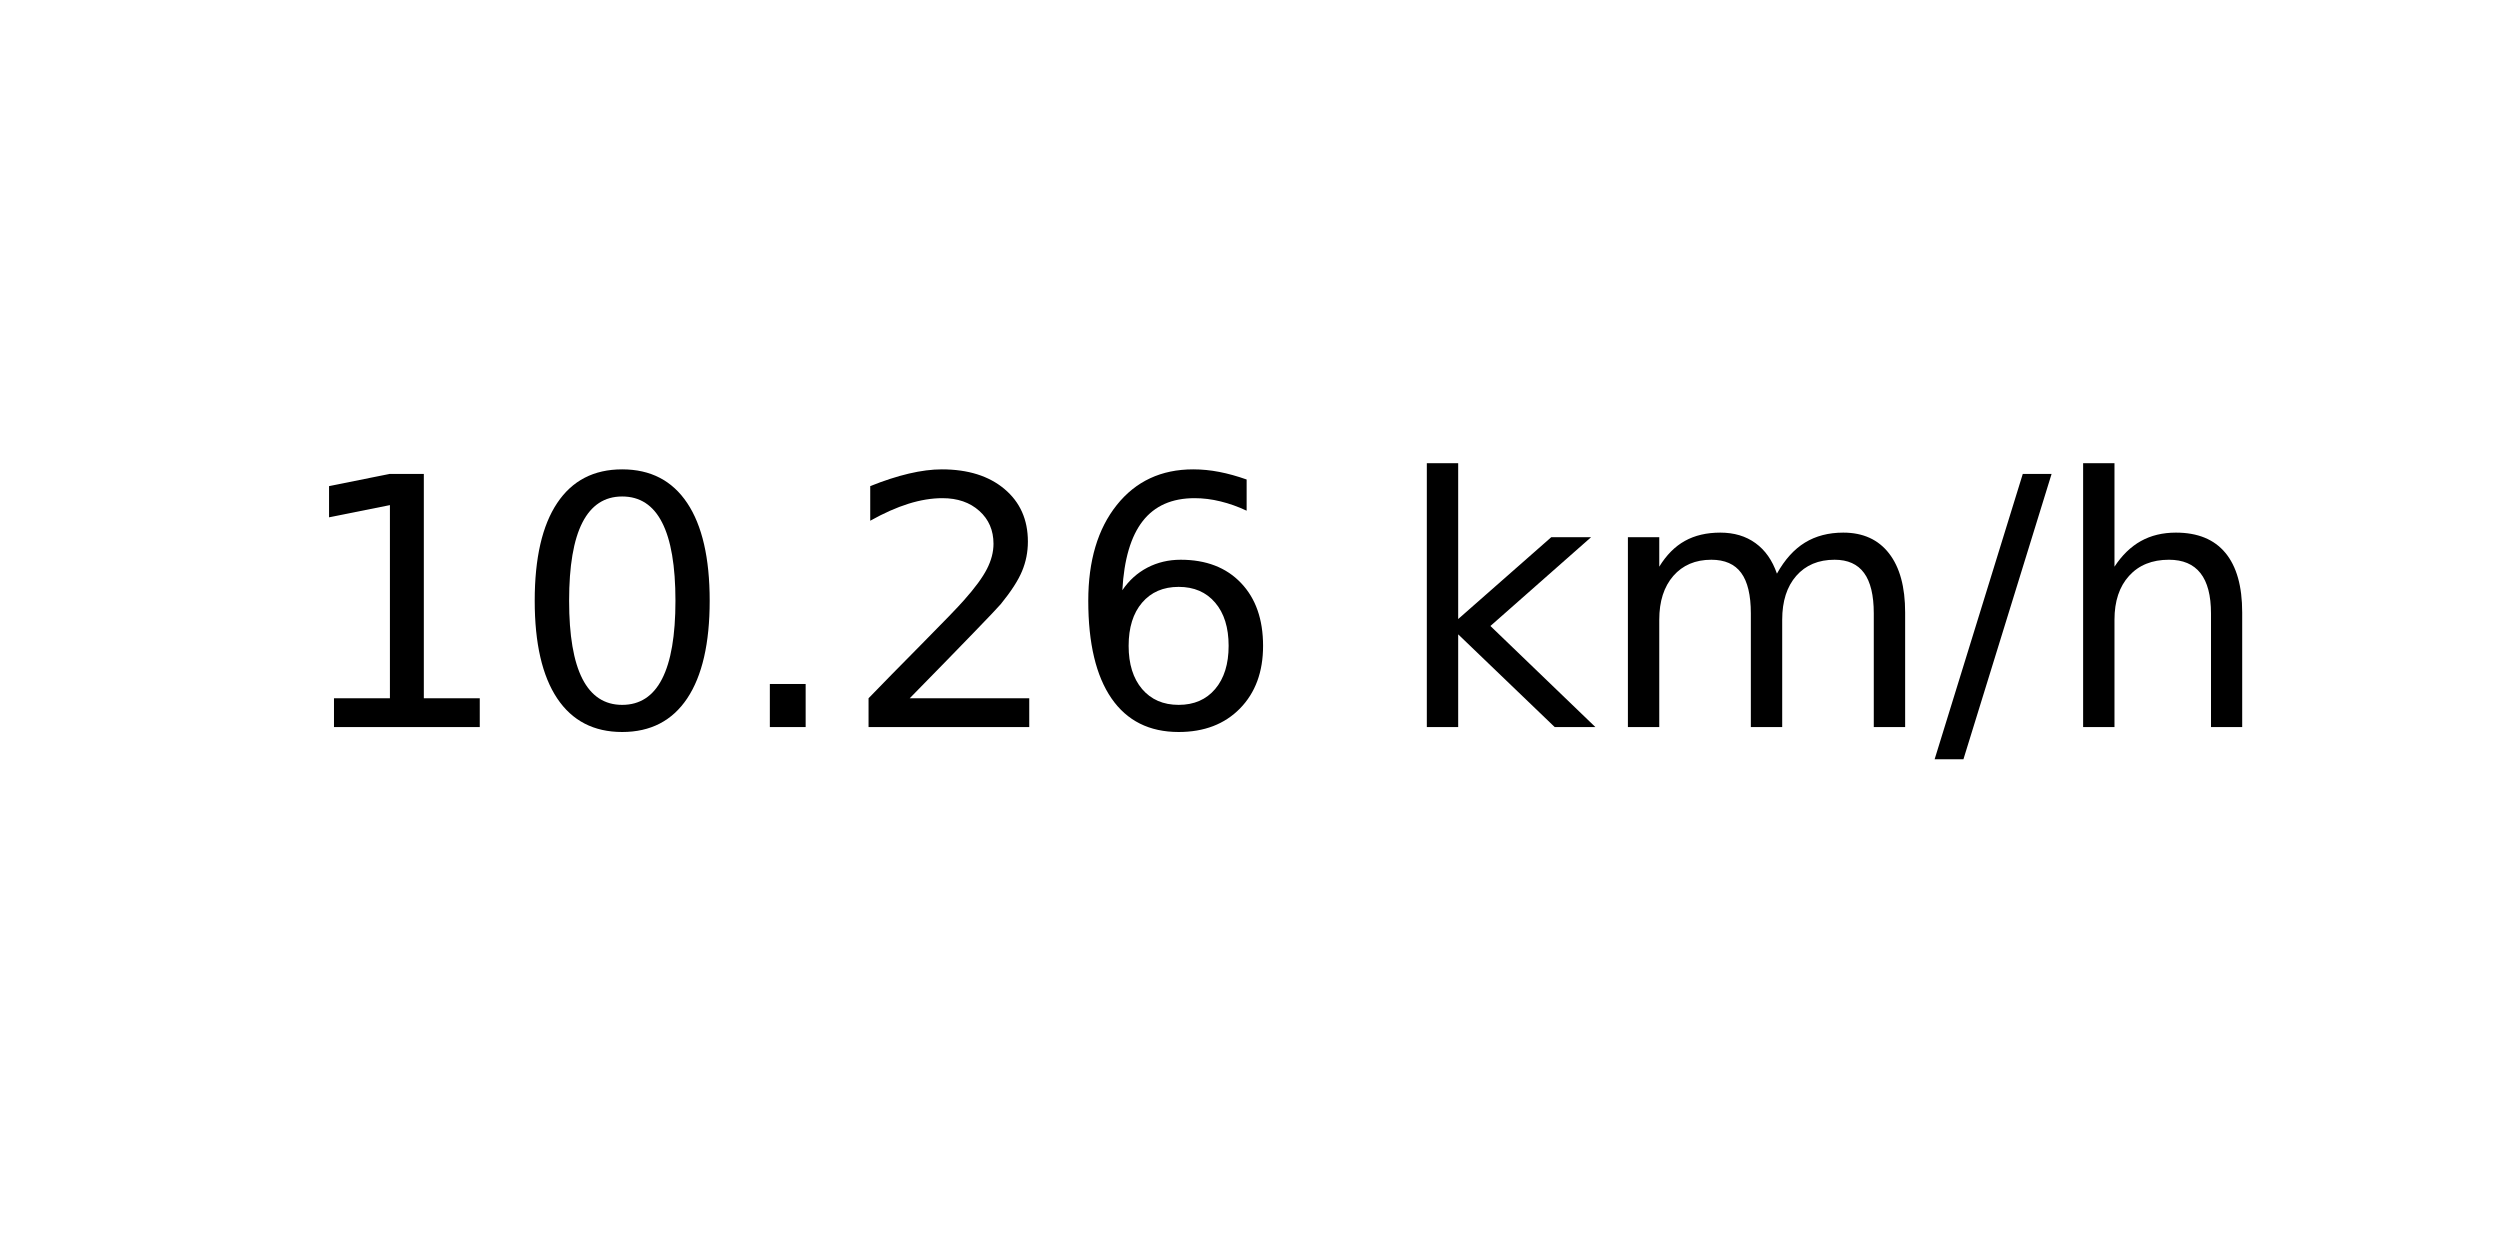
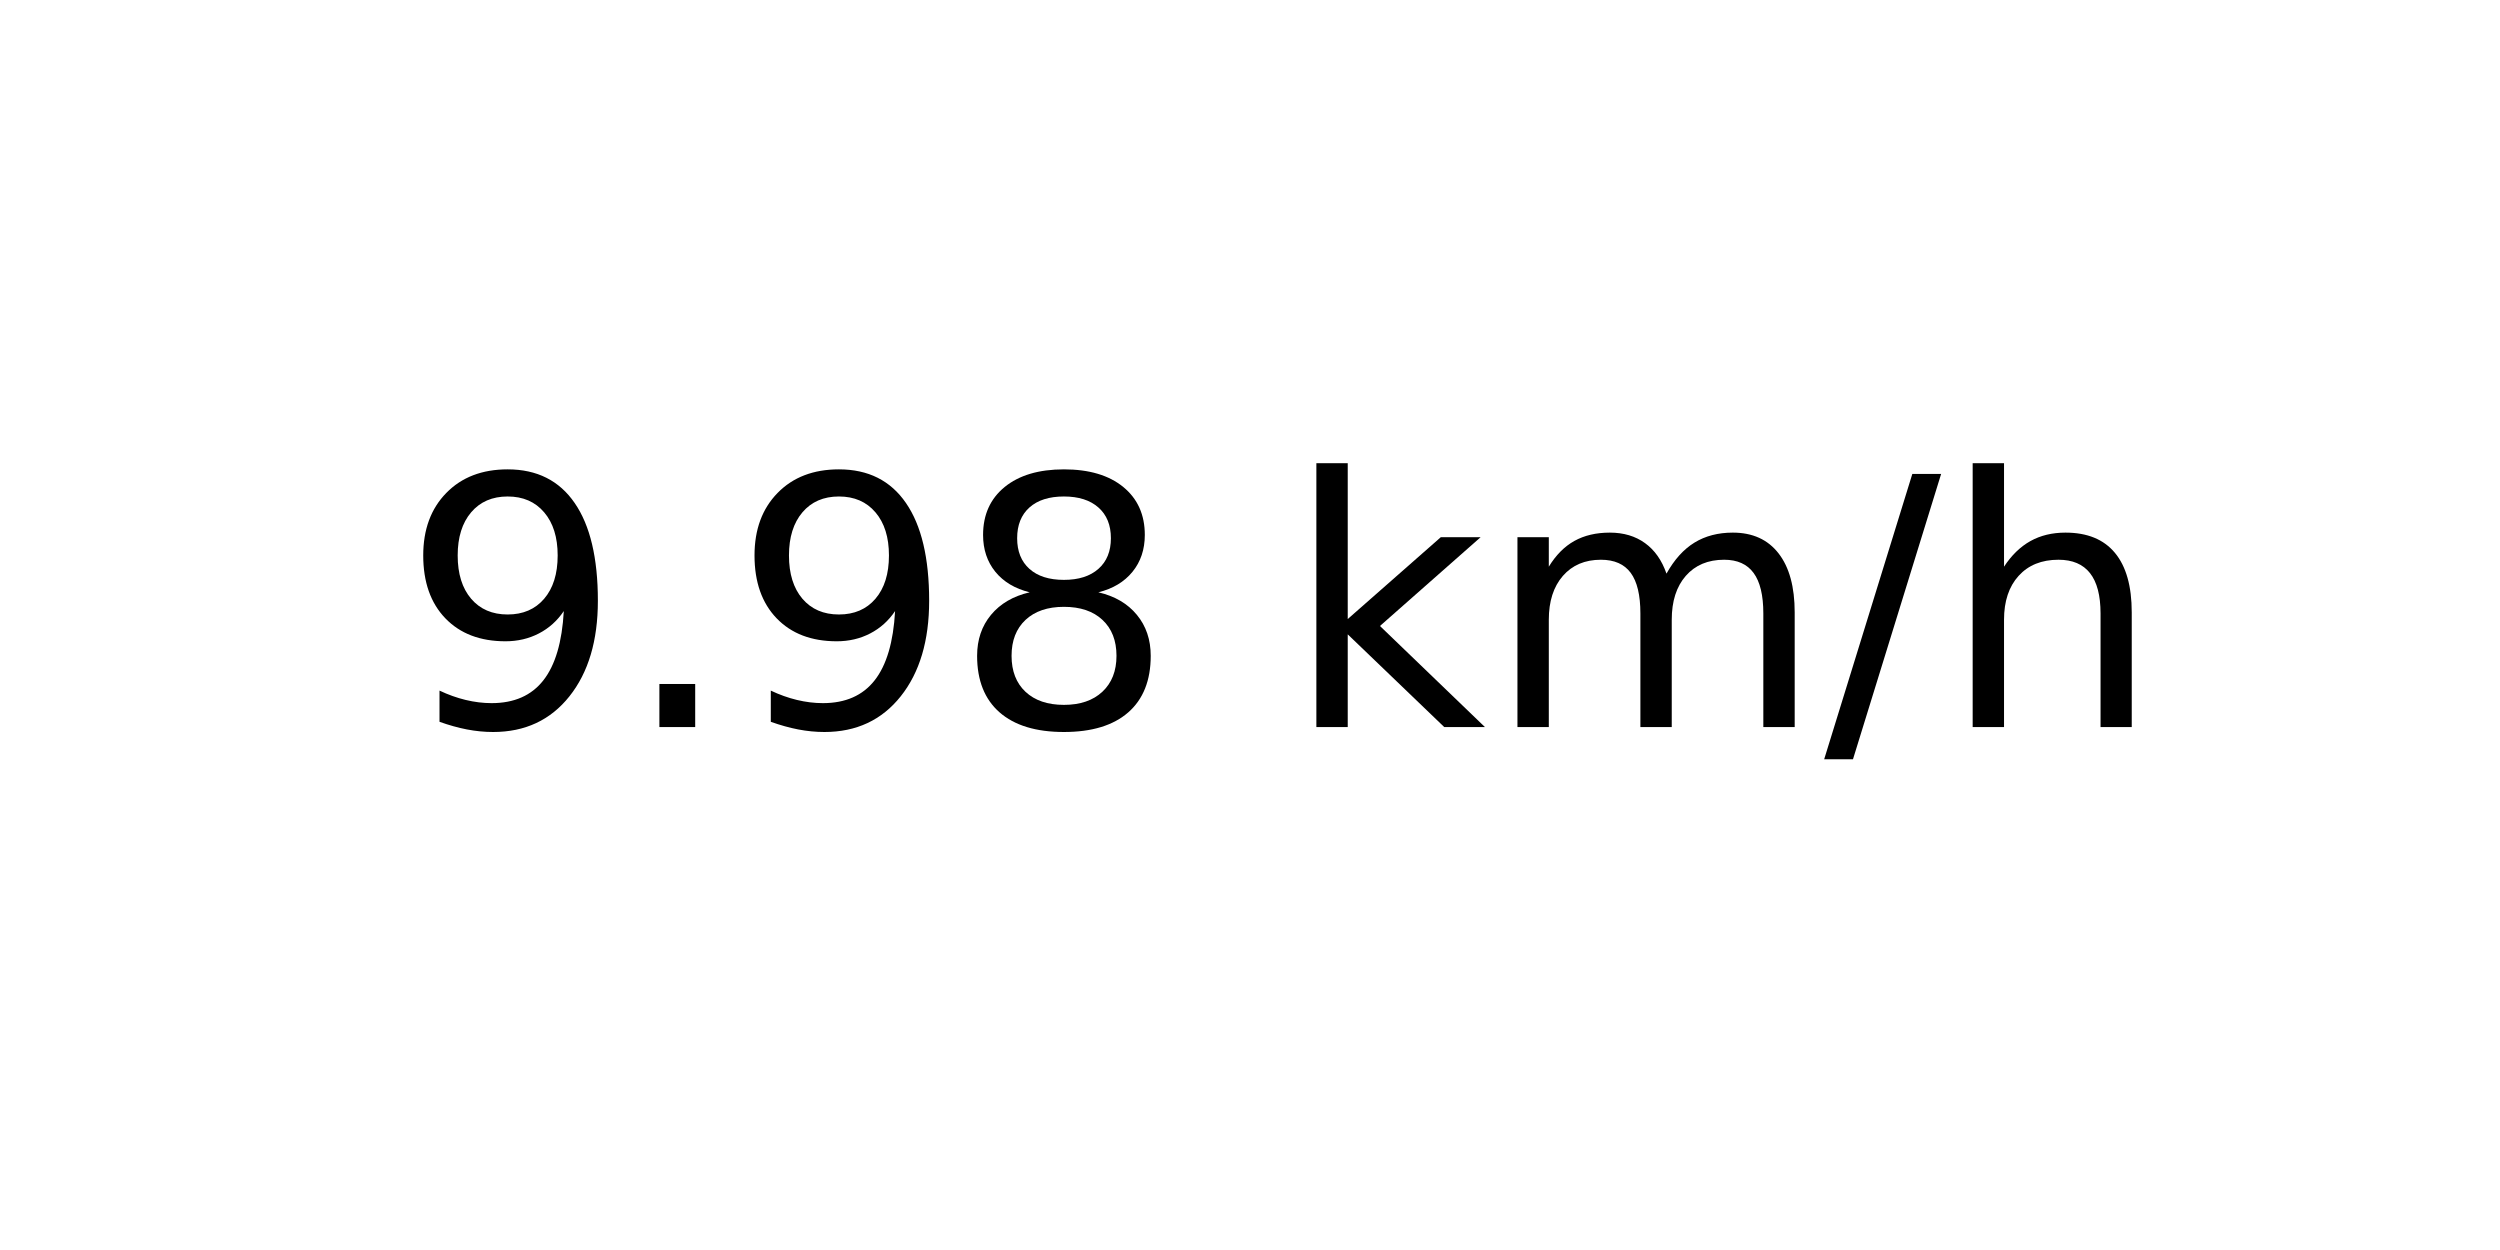
<svg xmlns="http://www.w3.org/2000/svg" xmlns:xlink="http://www.w3.org/1999/xlink" width="72pt" height="36pt" viewBox="0 0 72 36" version="1.1">
  <defs>
    <style type="text/css">*{stroke-linejoin: round; stroke-linecap: butt}</style>
  </defs>
  <g id="figure_1">
    <g id="axes_1">
      <g id="text_1">
-         <g transform="translate(8.378125 20.93937) scale(0.1 -0.1)">
+         <g transform="translate(11.55937 20.93937) scale(0.1 -0.1)">
          <defs>
-             <path id="DejaVuSans-31" d="M 794 531  L 1825 531  L 1825 4091  L 703 3866  L 703 4441  L 1819 4666  L 2450 4666  L 2450 531  L 3481 531  L 3481 0  L 794 0  L 794 531  z " transform="scale(0.015625)" />
-             <path id="DejaVuSans-30" d="M 2034 4250  Q 1547 4250 1301 3770  Q 1056 3291 1056 2328  Q 1056 1369 1301 889  Q 1547 409 2034 409  Q 2525 409 2770 889  Q 3016 1369 3016 2328  Q 3016 3291 2770 3770  Q 2525 4250 2034 4250  z M 2034 4750  Q 2819 4750 3233 4129  Q 3647 3509 3647 2328  Q 3647 1150 3233 529  Q 2819 -91 2034 -91  Q 1250 -91 836 529  Q 422 1150 422 2328  Q 422 3509 836 4129  Q 1250 4750 2034 4750  z " transform="scale(0.015625)" />
+             <path id="DejaVuSans-39" d="M 703 97  L 703 672  Q 941 559 1184 500  Q 1428 441 1663 441  Q 2288 441 2617 861  Q 2947 1281 2994 2138  Q 2813 1869 2534 1725  Q 2256 1581 1919 1581  Q 1219 1581 811 2004  Q 403 2428 403 3163  Q 403 3881 828 4315  Q 1253 4750 1959 4750  Q 2769 4750 3195 4129  Q 3622 3509 3622 2328  Q 3622 1225 3098 567  Q 2575 -91 1691 -91  Q 1453 -91 1209 -44  Q 966 3 703 97  z M 1959 2075  Q 2384 2075 2632 2365  Q 2881 2656 2881 3163  Q 2881 3666 2632 3958  Q 2384 4250 1959 4250  Q 1534 4250 1286 3958  Q 1038 3666 1038 3163  Q 1038 2656 1286 2365  Q 1534 2075 1959 2075  z " transform="scale(0.015625)" />
            <path id="DejaVuSans-2e" d="M 684 794  L 1344 794  L 1344 0  L 684 0  L 684 794  z " transform="scale(0.015625)" />
-             <path id="DejaVuSans-32" d="M 1228 531  L 3431 531  L 3431 0  L 469 0  L 469 531  Q 828 903 1448 1529  Q 2069 2156 2228 2338  Q 2531 2678 2651 2914  Q 2772 3150 2772 3378  Q 2772 3750 2511 3984  Q 2250 4219 1831 4219  Q 1534 4219 1204 4116  Q 875 4013 500 3803  L 500 4441  Q 881 4594 1212 4672  Q 1544 4750 1819 4750  Q 2544 4750 2975 4387  Q 3406 4025 3406 3419  Q 3406 3131 3298 2873  Q 3191 2616 2906 2266  Q 2828 2175 2409 1742  Q 1991 1309 1228 531  z " transform="scale(0.015625)" />
-             <path id="DejaVuSans-36" d="M 2113 2584  Q 1688 2584 1439 2293  Q 1191 2003 1191 1497  Q 1191 994 1439 701  Q 1688 409 2113 409  Q 2538 409 2786 701  Q 3034 994 3034 1497  Q 3034 2003 2786 2293  Q 2538 2584 2113 2584  z M 3366 4563  L 3366 3988  Q 3128 4100 2886 4159  Q 2644 4219 2406 4219  Q 1781 4219 1451 3797  Q 1122 3375 1075 2522  Q 1259 2794 1537 2939  Q 1816 3084 2150 3084  Q 2853 3084 3261 2657  Q 3669 2231 3669 1497  Q 3669 778 3244 343  Q 2819 -91 2113 -91  Q 1303 -91 875 529  Q 447 1150 447 2328  Q 447 3434 972 4092  Q 1497 4750 2381 4750  Q 2619 4750 2861 4703  Q 3103 4656 3366 4563  z " transform="scale(0.015625)" />
+             <path id="DejaVuSans-38" d="M 2034 2216  Q 1584 2216 1326 1975  Q 1069 1734 1069 1313  Q 1069 891 1326 650  Q 1584 409 2034 409  Q 2484 409 2743 651  Q 3003 894 3003 1313  Q 3003 1734 2745 1975  Q 2488 2216 2034 2216  z M 1403 2484  Q 997 2584 770 2862  Q 544 3141 544 3541  Q 544 4100 942 4425  Q 1341 4750 2034 4750  Q 2731 4750 3128 4425  Q 3525 4100 3525 3541  Q 3525 3141 3298 2862  Q 3072 2584 2669 2484  Q 3125 2378 3379 2068  Q 3634 1759 3634 1313  Q 3634 634 3220 271  Q 2806 -91 2034 -91  Q 1263 -91 848 271  Q 434 634 434 1313  Q 434 1759 690 2068  Q 947 2378 1403 2484  z M 1172 3481  Q 1172 3119 1398 2916  Q 1625 2713 2034 2713  Q 2441 2713 2670 2916  Q 2900 3119 2900 3481  Q 2900 3844 2670 4047  Q 2441 4250 2034 4250  Q 1625 4250 1398 4047  Q 1172 3844 1172 3481  z " transform="scale(0.015625)" />
            <path id="DejaVuSans-20" transform="scale(0.015625)" />
            <path id="DejaVuSans-6b" d="M 581 4863  L 1159 4863  L 1159 1991  L 2875 3500  L 3609 3500  L 1753 1863  L 3688 0  L 2938 0  L 1159 1709  L 1159 0  L 581 0  L 581 4863  z " transform="scale(0.015625)" />
            <path id="DejaVuSans-6d" d="M 3328 2828  Q 3544 3216 3844 3400  Q 4144 3584 4550 3584  Q 5097 3584 5394 3201  Q 5691 2819 5691 2113  L 5691 0  L 5113 0  L 5113 2094  Q 5113 2597 4934 2840  Q 4756 3084 4391 3084  Q 3944 3084 3684 2787  Q 3425 2491 3425 1978  L 3425 0  L 2847 0  L 2847 2094  Q 2847 2600 2669 2842  Q 2491 3084 2119 3084  Q 1678 3084 1418 2786  Q 1159 2488 1159 1978  L 1159 0  L 581 0  L 581 3500  L 1159 3500  L 1159 2956  Q 1356 3278 1631 3431  Q 1906 3584 2284 3584  Q 2666 3584 2933 3390  Q 3200 3197 3328 2828  z " transform="scale(0.015625)" />
            <path id="DejaVuSans-2f" d="M 1625 4666  L 2156 4666  L 531 -594  L 0 -594  L 1625 4666  z " transform="scale(0.015625)" />
            <path id="DejaVuSans-68" d="M 3513 2113  L 3513 0  L 2938 0  L 2938 2094  Q 2938 2591 2744 2837  Q 2550 3084 2163 3084  Q 1697 3084 1428 2787  Q 1159 2491 1159 1978  L 1159 0  L 581 0  L 581 4863  L 1159 4863  L 1159 2956  Q 1366 3272 1645 3428  Q 1925 3584 2291 3584  Q 2894 3584 3203 3211  Q 3513 2838 3513 2113  z " transform="scale(0.015625)" />
          </defs>
-           <use xlink:href="#DejaVuSans-31" />
-           <use xlink:href="#DejaVuSans-30" x="63.623" />
-           <use xlink:href="#DejaVuSans-2e" x="127.246" />
-           <use xlink:href="#DejaVuSans-32" x="159.033" />
-           <use xlink:href="#DejaVuSans-36" x="222.656" />
-           <use xlink:href="#DejaVuSans-20" x="286.279" />
-           <use xlink:href="#DejaVuSans-6b" x="318.066" />
-           <use xlink:href="#DejaVuSans-6d" x="375.977" />
-           <use xlink:href="#DejaVuSans-2f" x="473.389" />
-           <use xlink:href="#DejaVuSans-68" x="507.08" />
+           <use xlink:href="#DejaVuSans-39" />
+           <use xlink:href="#DejaVuSans-2e" x="63.623" />
+           <use xlink:href="#DejaVuSans-39" x="95.41" />
+           <use xlink:href="#DejaVuSans-38" x="159.033" />
+           <use xlink:href="#DejaVuSans-20" x="222.656" />
+           <use xlink:href="#DejaVuSans-6b" x="254.443" />
+           <use xlink:href="#DejaVuSans-6d" x="312.354" />
+           <use xlink:href="#DejaVuSans-2f" x="409.766" />
+           <use xlink:href="#DejaVuSans-68" x="443.457" />
        </g>
      </g>
    </g>
  </g>
</svg>
